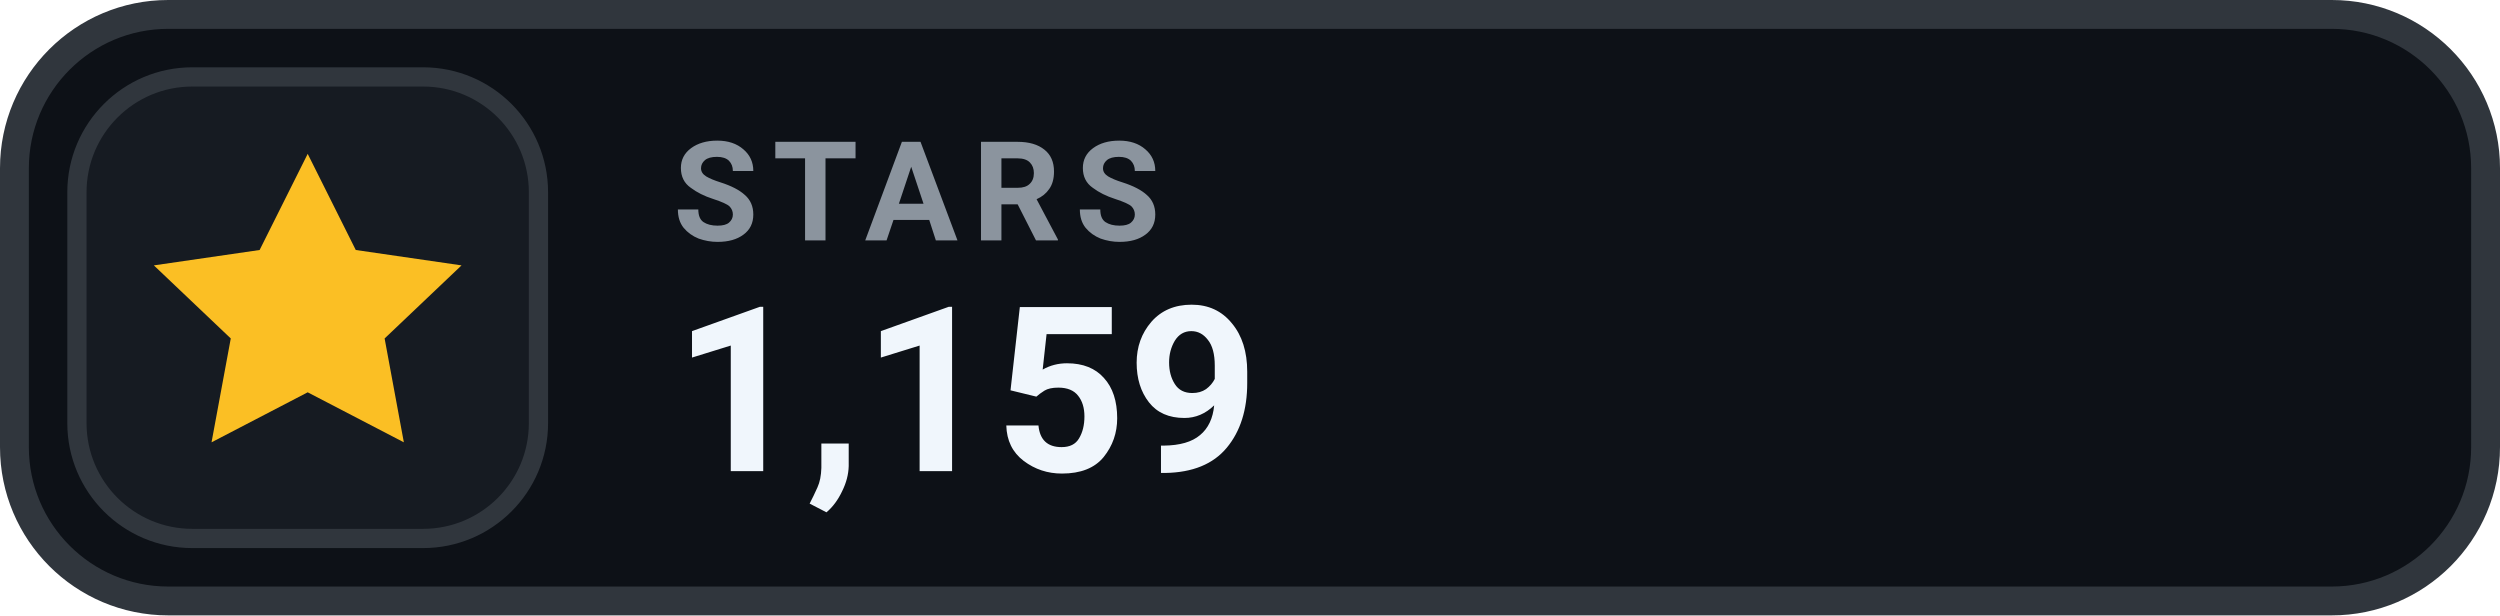
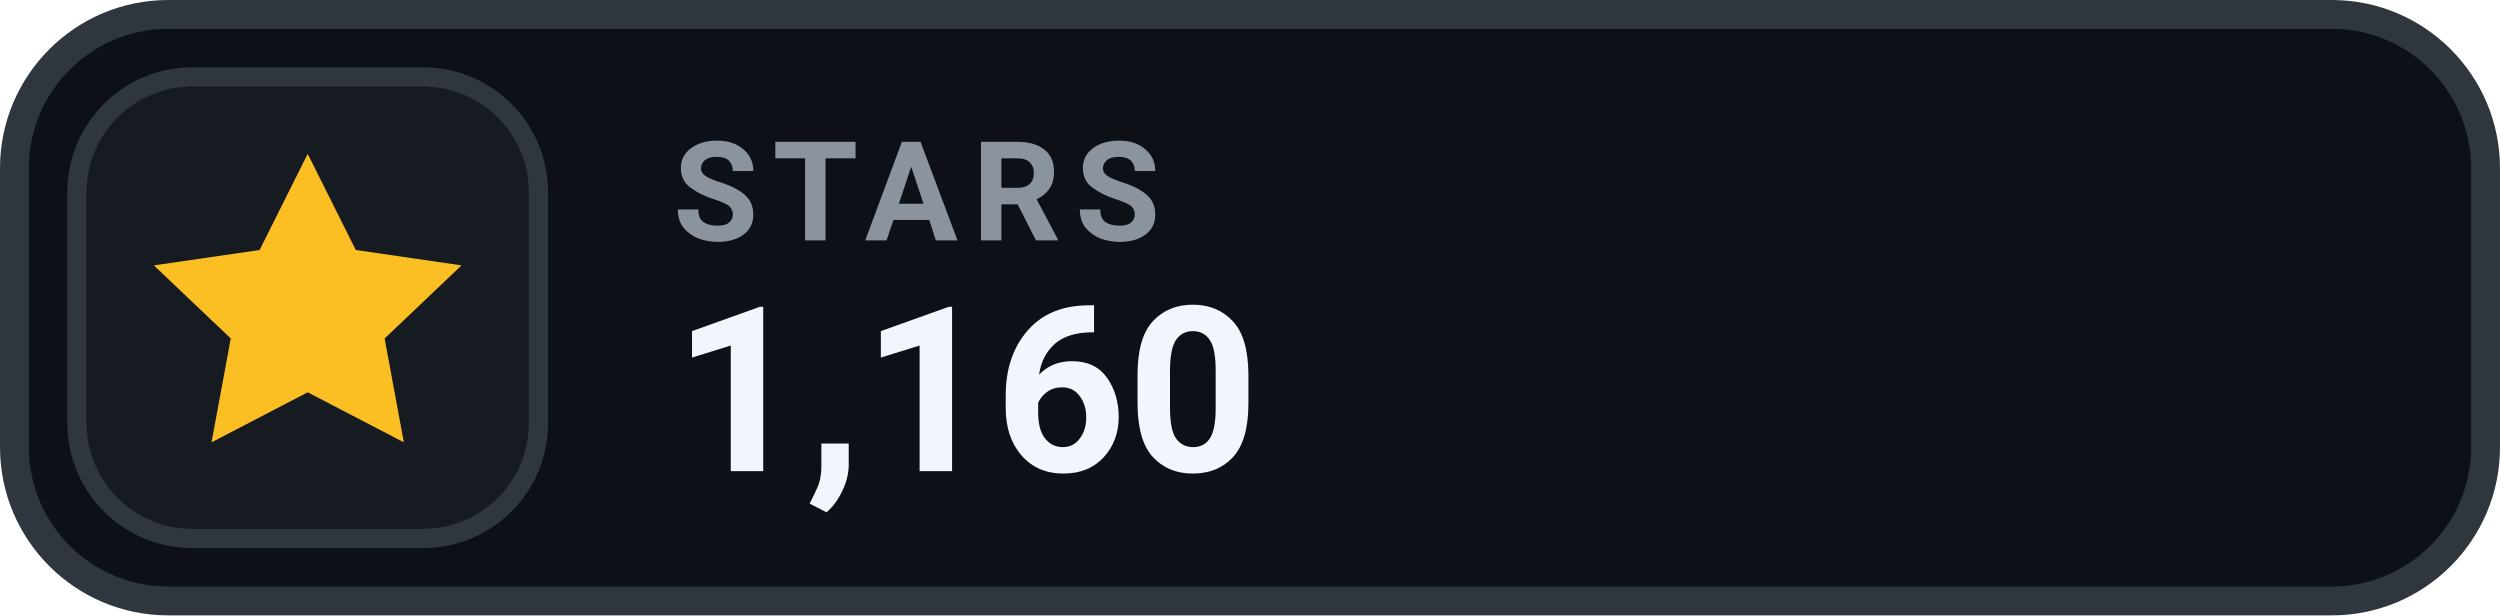
- <svg xmlns="http://www.w3.org/2000/svg" width="130" height="32" viewBox="0 0 130 32" role="img" aria-label="STARS 1,159">
+ <svg xmlns="http://www.w3.org/2000/svg" width="130" height="32" viewBox="0 0 130 32" role="img" aria-label="STARS 1,160">
  <rect x=".75" y=".75" width="128.5" height="30.5" rx="8" fill="#0D1117" stroke="#30363D" stroke-width="1.5" />
  <rect x="4" y="4" width="24" height="24" rx="6" fill="#161B22" stroke="#30363D" stroke-width="1" />
  <g transform="translate(16 16)" style="color:#FBBF24;">
    <path d="M0 -8 l2.5 5 5.5 .8 -4 3.8 1 5.4 -5 -2.6 -5 2.6 1 -5.4 -4 -3.8 5.5 -.8 Z" fill="currentColor" />
  </g>
  <text x="35" y="12.5" fill="#8B949E" font-family="-apple-system,BlinkMacSystemFont,'Segoe UI',Roboto,Helvetica,Arial,sans-serif" font-size="7.2" font-weight="700" letter-spacing=".75">STARS</text>
-   <text x="35" y="24.5" fill="#F0F6FC" font-family="-apple-system,BlinkMacSystemFont,'Segoe UI',Roboto,Helvetica,Arial,sans-serif" font-size="12" font-weight="700">1,159</text>
+   <text x="35" y="24.5" fill="#F0F6FC" font-family="-apple-system,BlinkMacSystemFont,'Segoe UI',Roboto,Helvetica,Arial,sans-serif" font-size="12" font-weight="700">1,160</text>
</svg>
